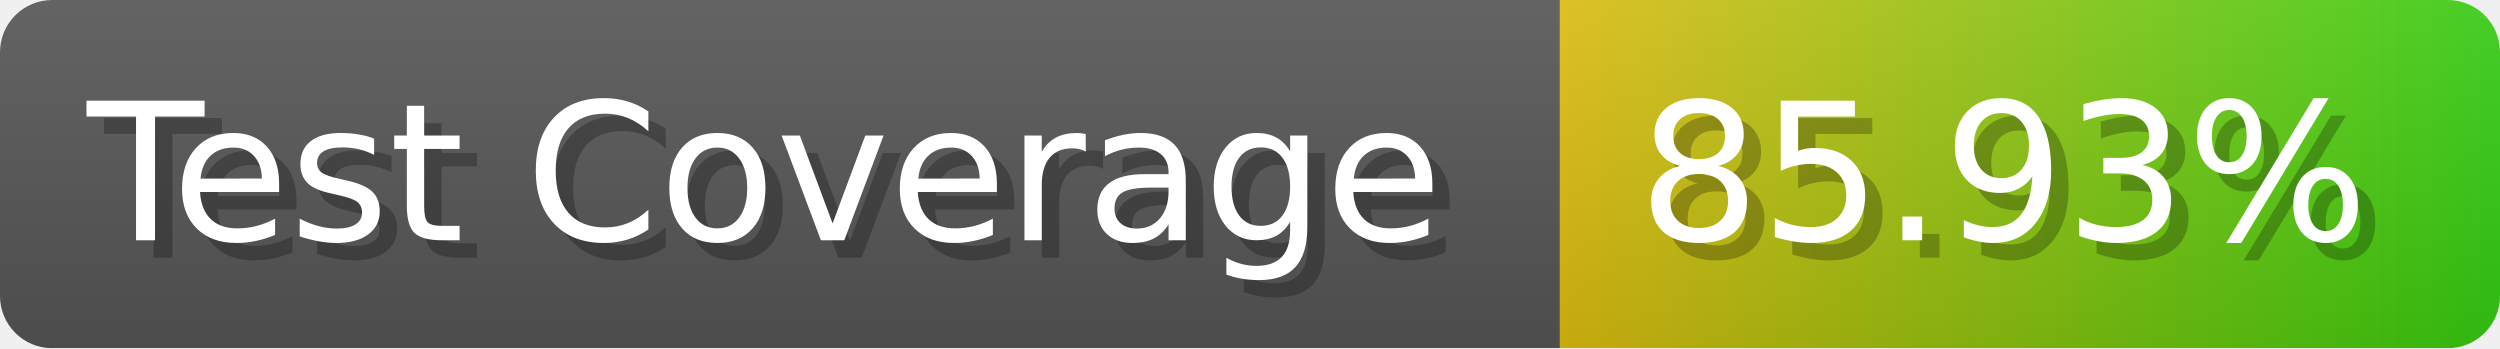
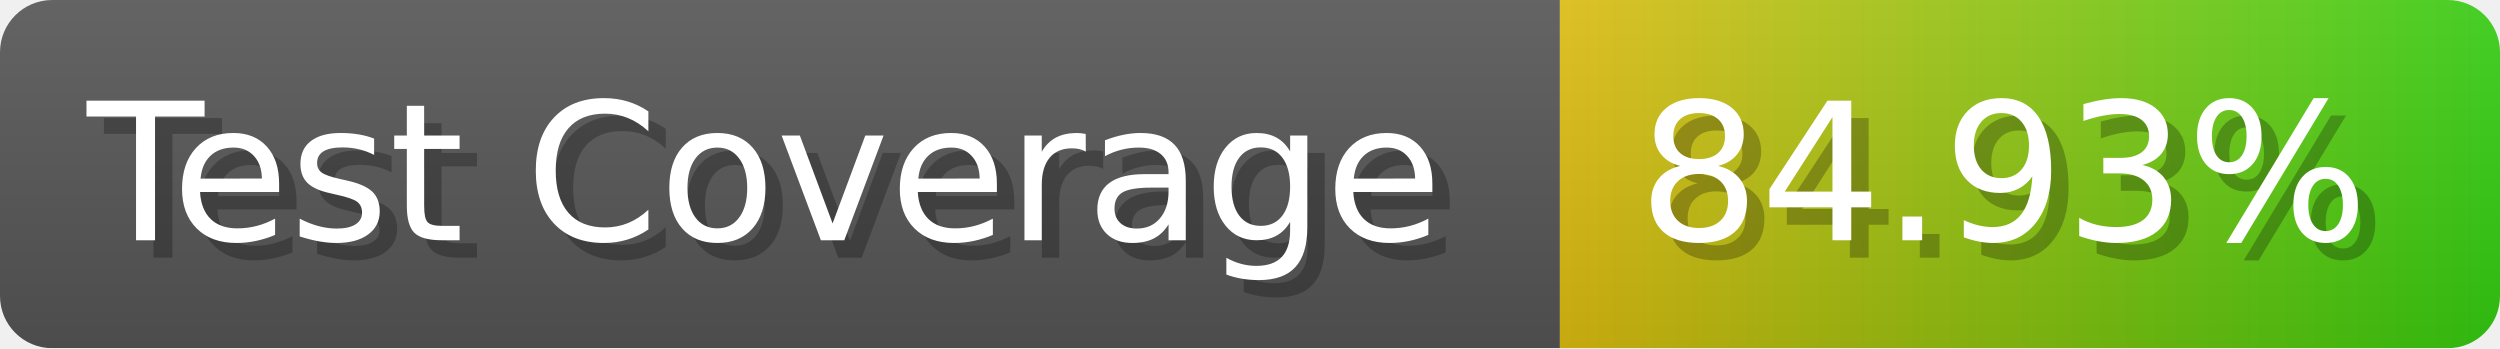
- <svg xmlns="http://www.w3.org/2000/svg" width="143.6" height="20" viewBox="0 0 1436 200" role="img" aria-label="Test Coverage: 85.93%">
+ <svg xmlns="http://www.w3.org/2000/svg" width="143.6" height="20" viewBox="0 0 1436 200" role="img" aria-label="Test Coverage: 84.93%">
  <linearGradient id="a" x2="0" y2="100%">
    <stop offset="0" stop-opacity=".1" stop-color="#EEE" />
    <stop offset="1" stop-opacity=".1" />
  </linearGradient>
  <mask id="m">
    <rect width="1436" height="200" rx="30" fill="#FFF" />
  </mask>
  <g mask="url(#m)">
    <rect width="896" height="200" fill="#555" />
    <rect width="540" height="200" fill="url(#x)" x="896" />
    <rect width="1436" height="200" fill="url(#a)" />
  </g>
  <g aria-hidden="true" fill="#fff" text-anchor="start" font-family="Verdana,DejaVu Sans,sans-serif" font-size="110">
    <text x="60" y="148" textLength="796" fill="#000" opacity="0.25">Test Coverage</text>
    <text x="50" y="138" textLength="796">Test Coverage</text>
-     <text x="951" y="148" textLength="440" fill="#000" opacity="0.25">85.93%</text>
-     <text x="941" y="138" textLength="440">85.93%</text>
+     <text x="951" y="148" textLength="440" fill="#000" opacity="0.25">84.93%</text>
+     <text x="941" y="138" textLength="440">84.93%</text>
  </g>
  <linearGradient id="x" x1="0%" y1="0%" x2="100%" y2="0%">
    <stop offset="0%" style="stop-color:#DB1" />
    <stop offset="100%" style="stop-color:#3C1" />
  </linearGradient>
</svg>
